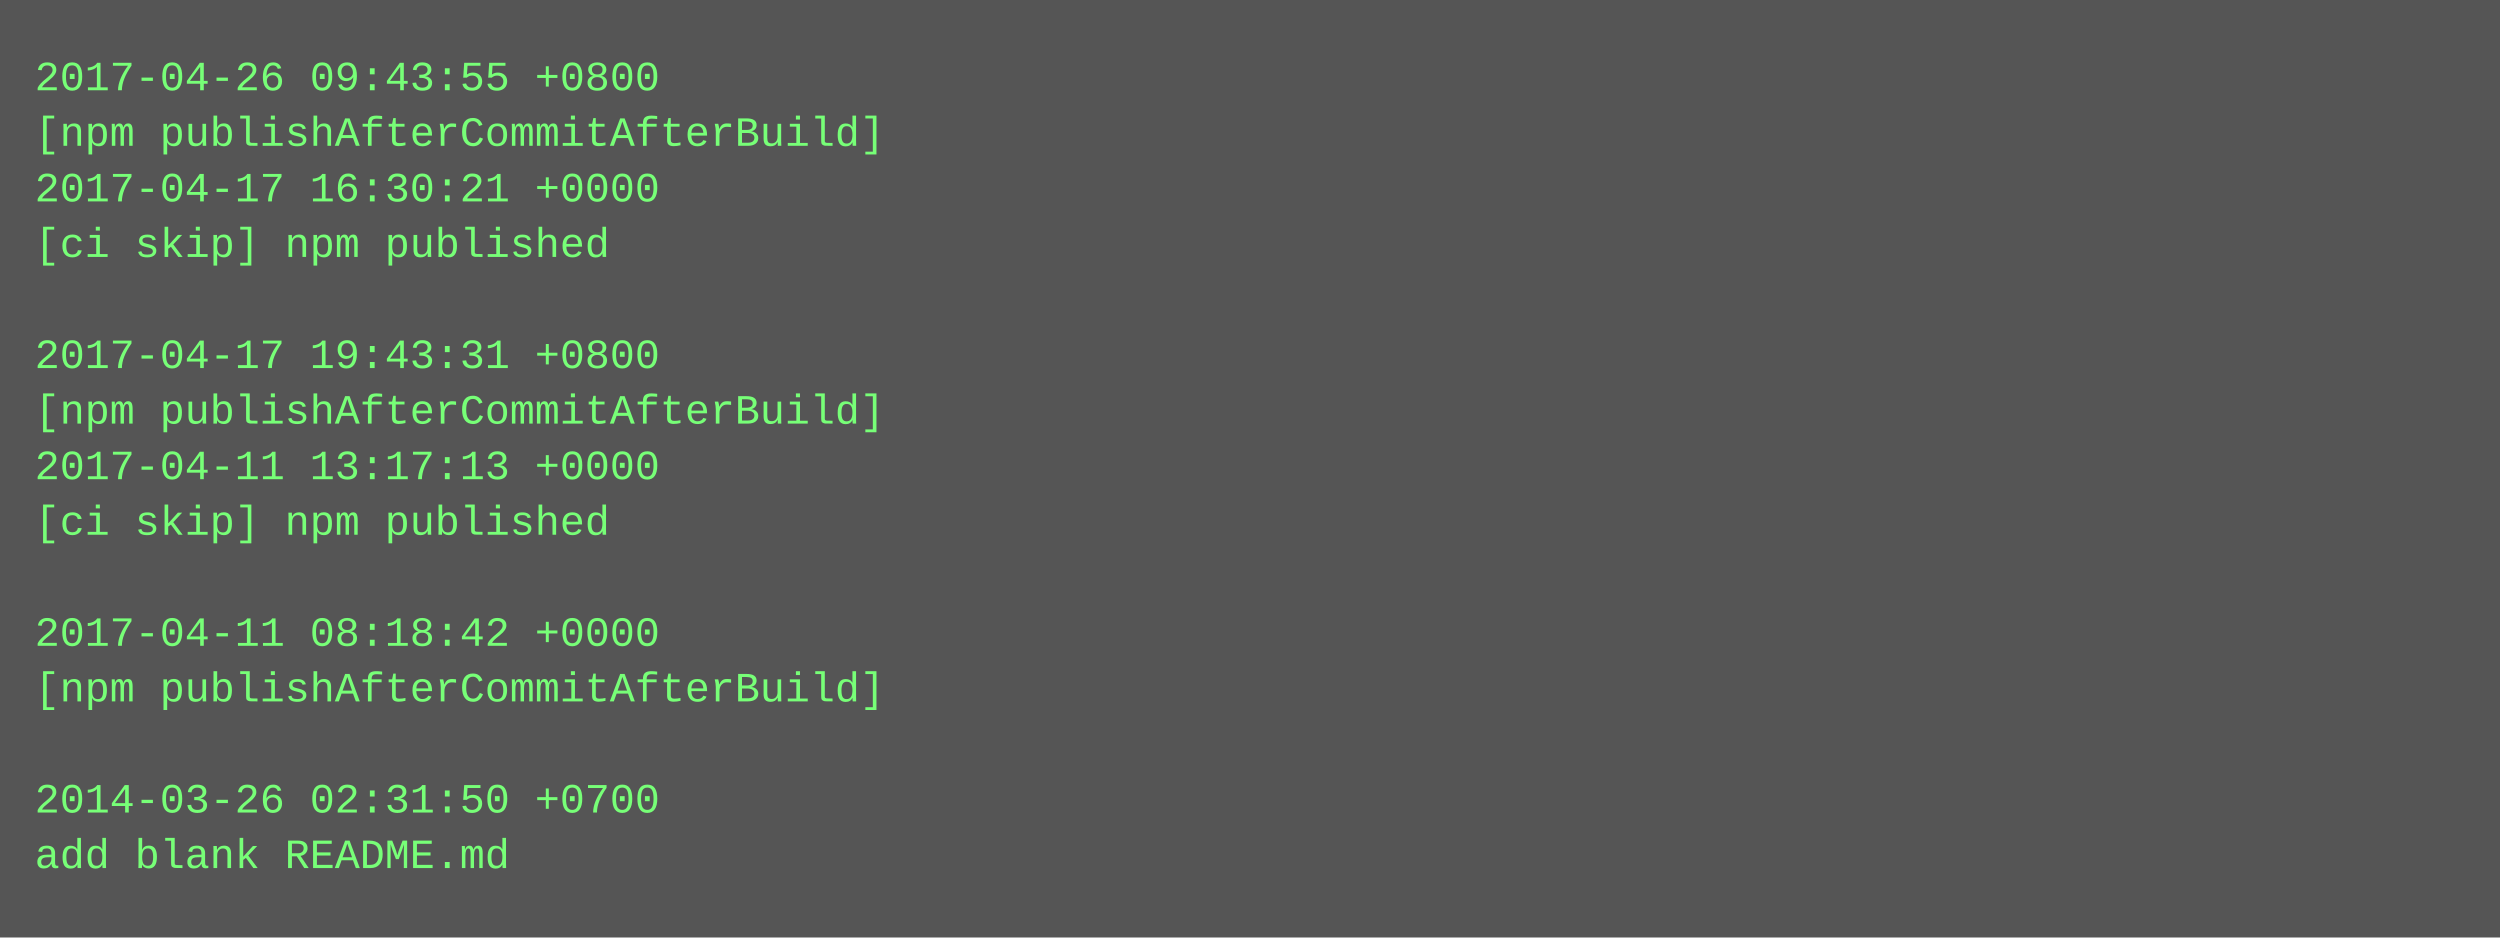
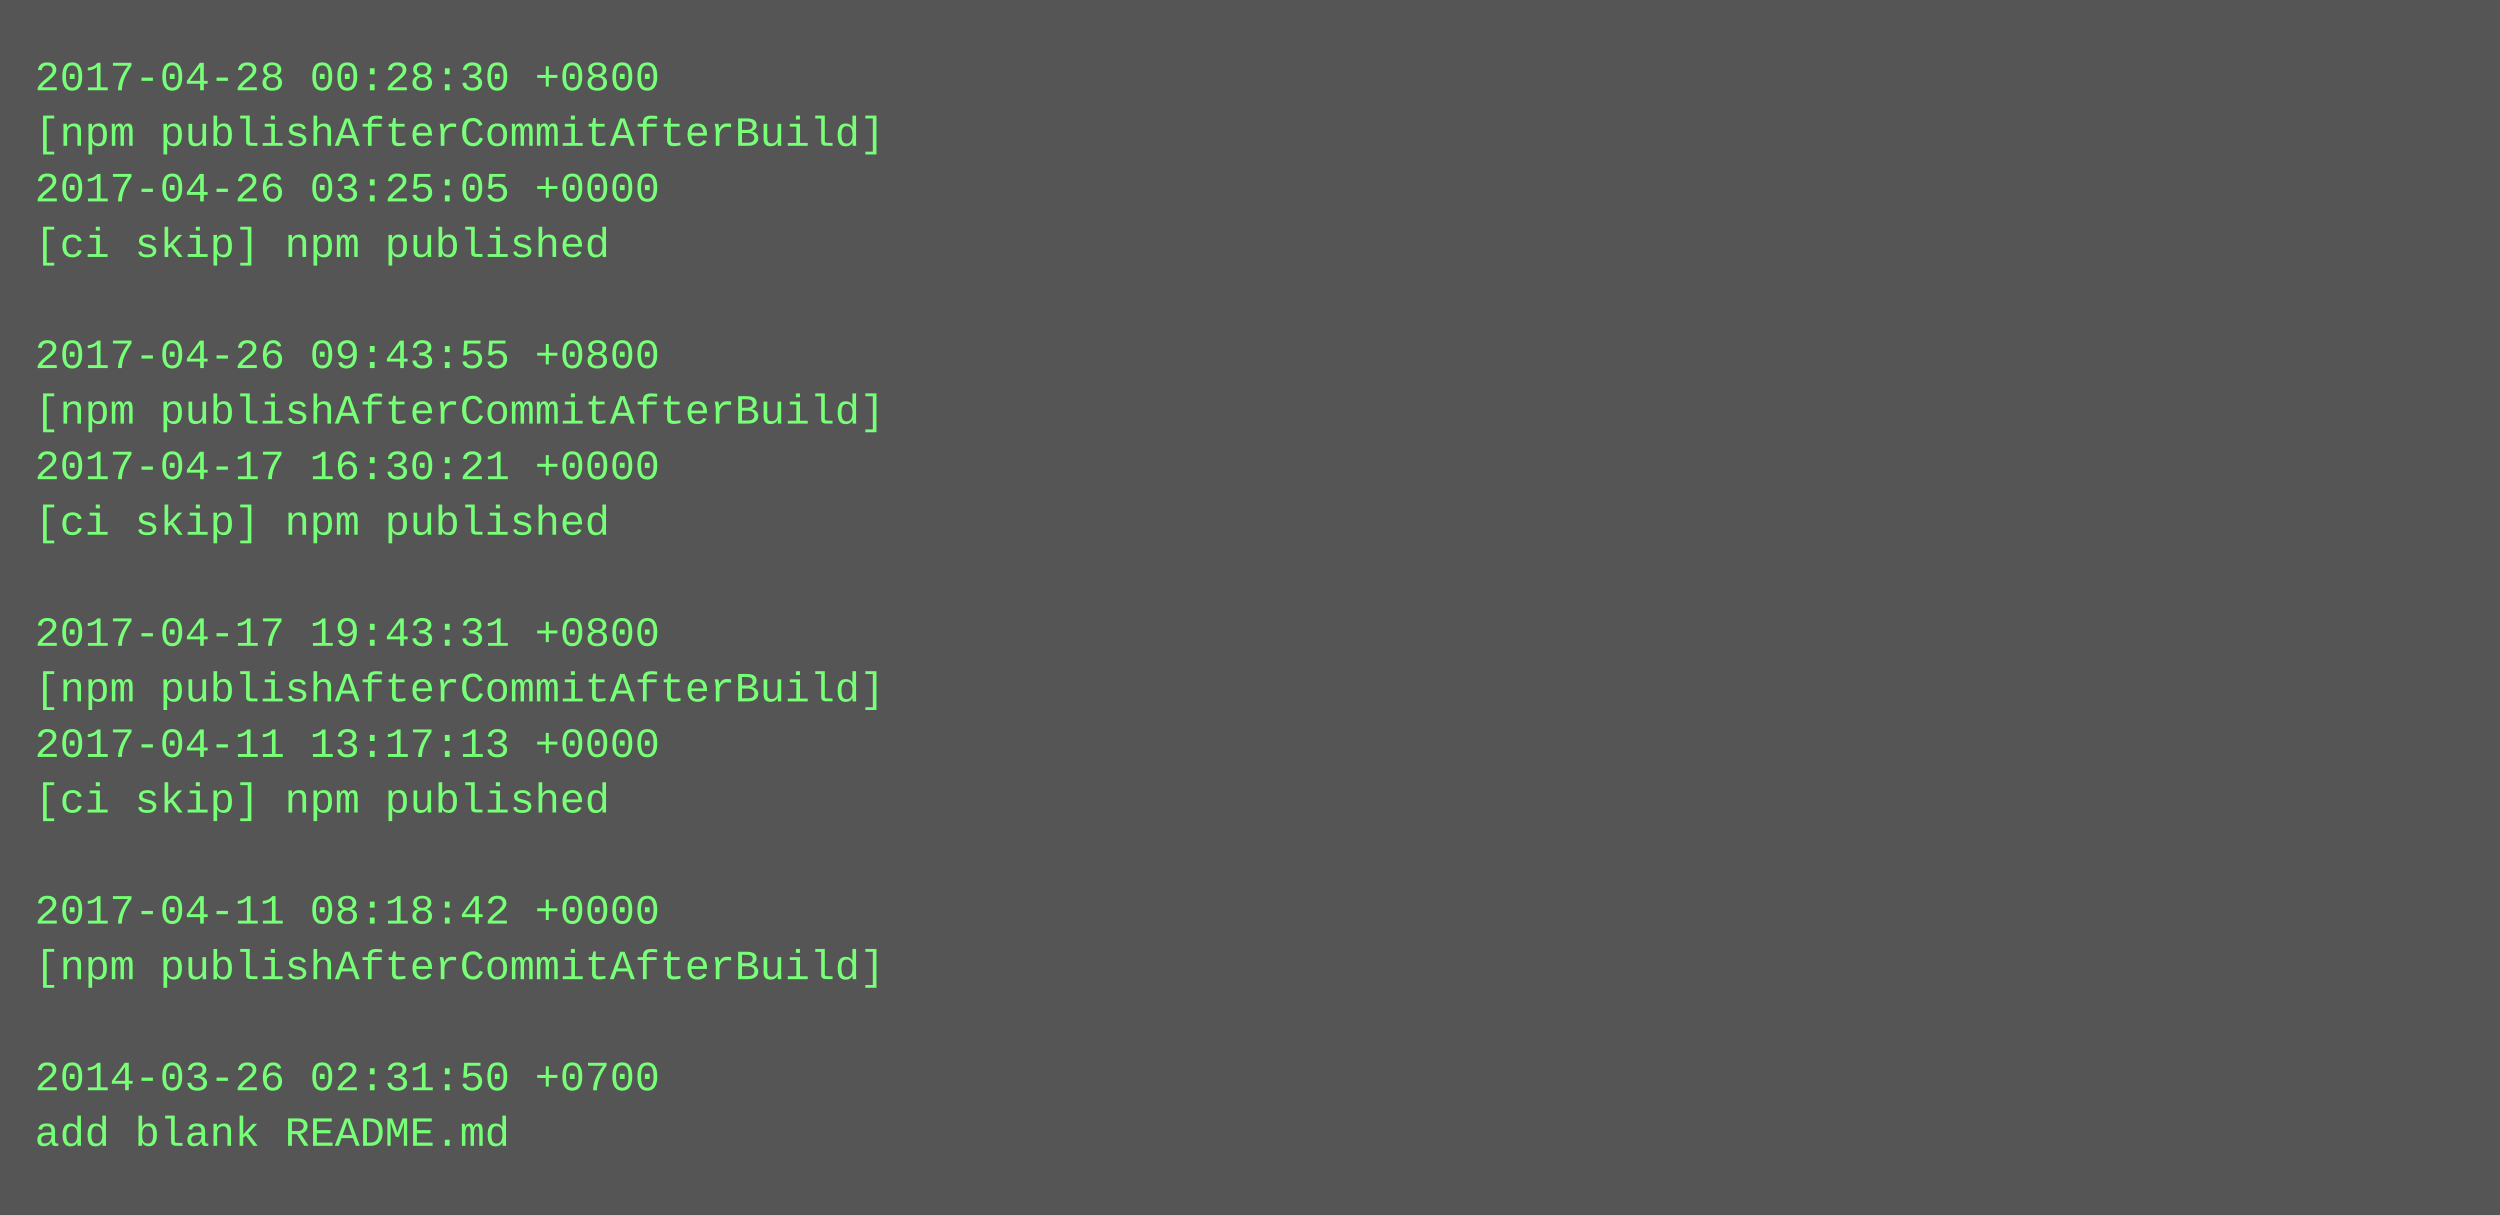
- <svg xmlns="http://www.w3.org/2000/svg" height="270" width="720">
-   <rect height="270" fill="#555" width="720" />
+ <svg xmlns="http://www.w3.org/2000/svg" height="350" width="720">
+   <rect height="350" fill="#555" width="720" />
  <text fill="#7f7" font-family="Courier New" font-size="12" xml:space="preserve">
-     <tspan x="10" y="26">2017-04-26 09:43:55 +0800</tspan>
+     <tspan x="10" y="26">2017-04-28 00:28:30 +0800</tspan>
    <tspan x="10" y="42">[npm publishAfterCommitAfterBuild]</tspan>
-     <tspan x="10" y="58">2017-04-17 16:30:21 +0000</tspan>
+     <tspan x="10" y="58">2017-04-26 03:25:05 +0000</tspan>
    <tspan x="10" y="74">[ci skip] npm published</tspan>
    <tspan x="10" y="90" />
-     <tspan x="10" y="106">2017-04-17 19:43:31 +0800</tspan>
+     <tspan x="10" y="106">2017-04-26 09:43:55 +0800</tspan>
    <tspan x="10" y="122">[npm publishAfterCommitAfterBuild]</tspan>
-     <tspan x="10" y="138">2017-04-11 13:17:13 +0000</tspan>
+     <tspan x="10" y="138">2017-04-17 16:30:21 +0000</tspan>
    <tspan x="10" y="154">[ci skip] npm published</tspan>
    <tspan x="10" y="170" />
-     <tspan x="10" y="186">2017-04-11 08:18:42 +0000</tspan>
+     <tspan x="10" y="186">2017-04-17 19:43:31 +0800</tspan>
    <tspan x="10" y="202">[npm publishAfterCommitAfterBuild]</tspan>
-     <tspan x="10" y="218" />
-     <tspan x="10" y="234">2014-03-26 02:31:50 +0700</tspan>
-     <tspan x="10" y="250">add blank README.md</tspan>
+     <tspan x="10" y="218">2017-04-11 13:17:13 +0000</tspan>
+     <tspan x="10" y="234">[ci skip] npm published</tspan>
+     <tspan x="10" y="250" />
+     <tspan x="10" y="266">2017-04-11 08:18:42 +0000</tspan>
+     <tspan x="10" y="282">[npm publishAfterCommitAfterBuild]</tspan>
+     <tspan x="10" y="298" />
+     <tspan x="10" y="314">2014-03-26 02:31:50 +0700</tspan>
+     <tspan x="10" y="330">add blank README.md</tspan>
  </text>
</svg>
